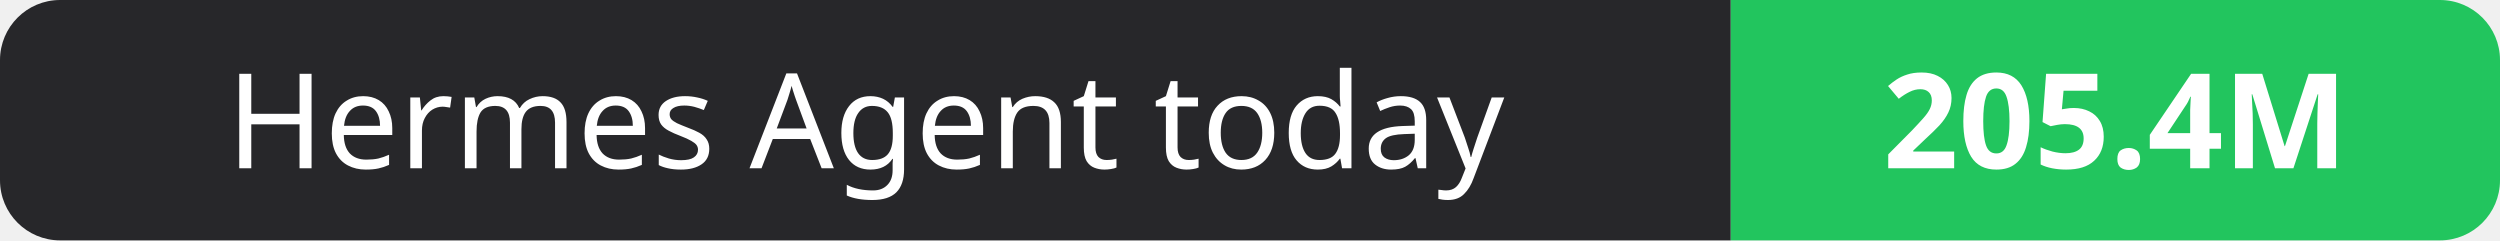
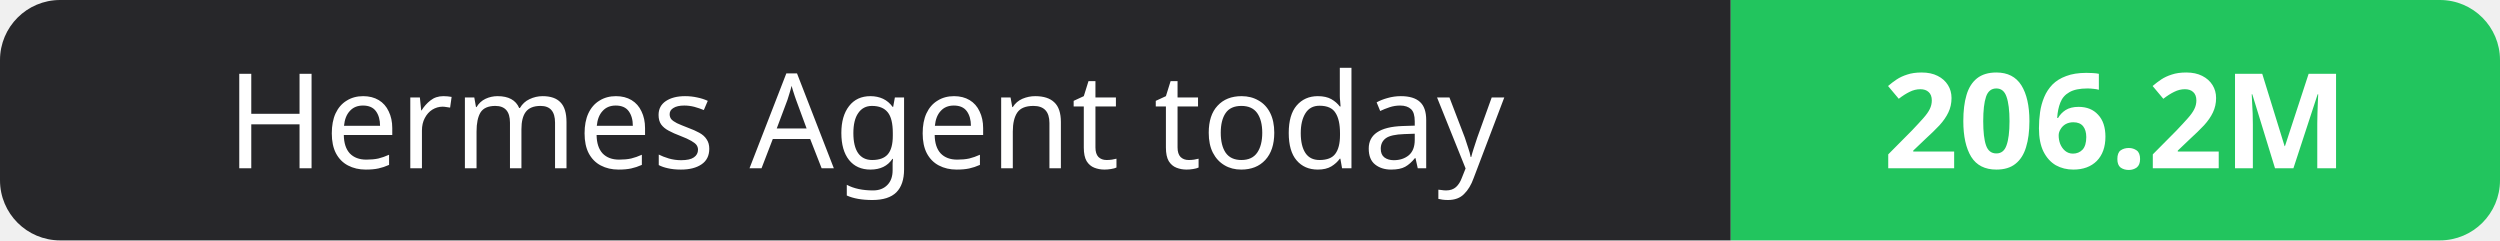
- <svg xmlns="http://www.w3.org/2000/svg" width="208" height="20" role="img" aria-label="Hermes Agent today: 205.4M">
+ <svg xmlns="http://www.w3.org/2000/svg" width="208" height="20" role="img" aria-label="Hermes Agent today: 206.2M">
  <clipPath id="r">
    <rect width="208" height="20" rx="5" fill="#fff" />
  </clipPath>
  <g clip-path="url(#r)">
    <rect width="144" height="20" fill="#27272a" />
    <rect x="144" width="64" height="20" fill="#22c55e" />
  </g>
  <g fill="#fff" text-anchor="middle" font-family="Verdana,Geneva,sans-serif" font-size="11">
    <text x="72.0" y="14">Hermes Agent today</text>
-     <text x="176.0" y="14" font-weight="700">205.4M</text>
+     <text x="176.0" y="14" font-weight="700">206.2M</text>
  </g>
</svg>
